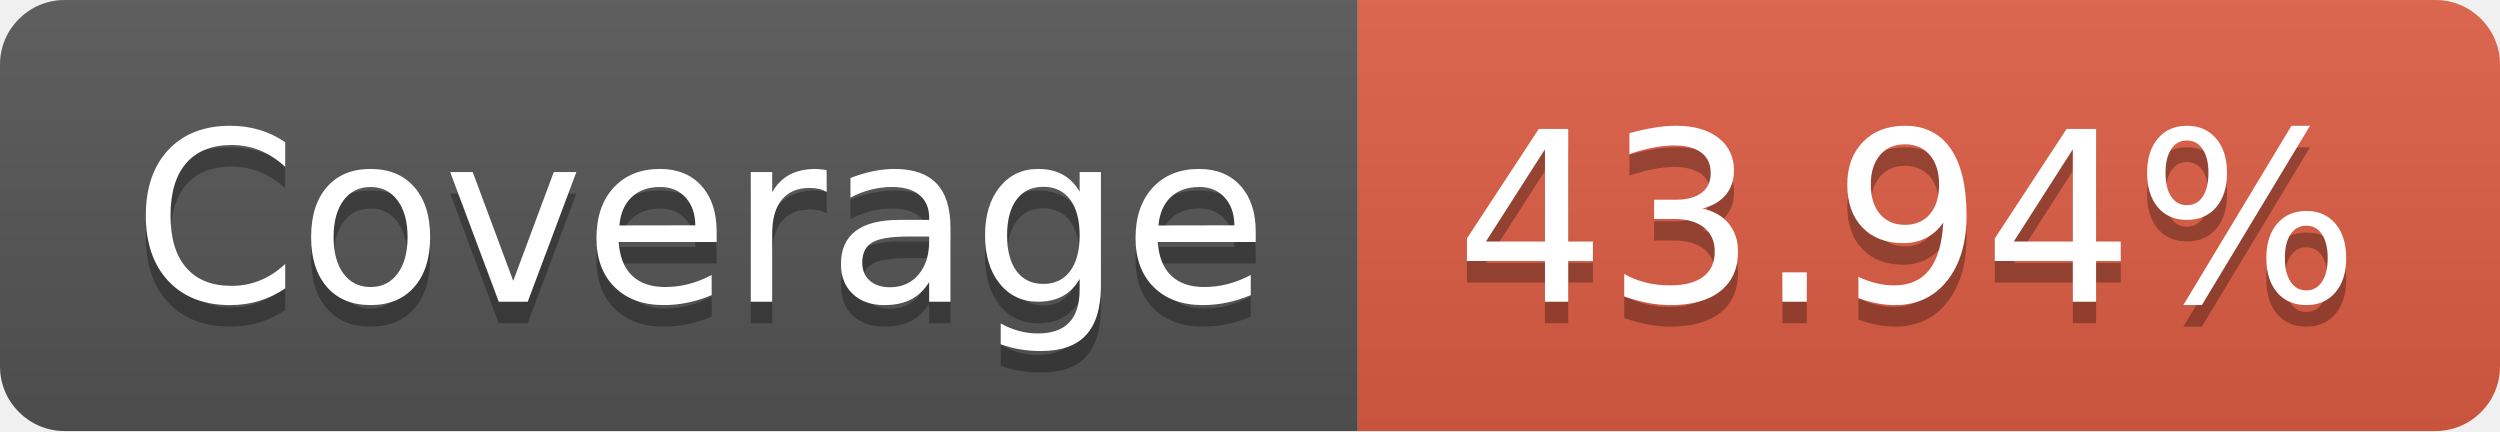
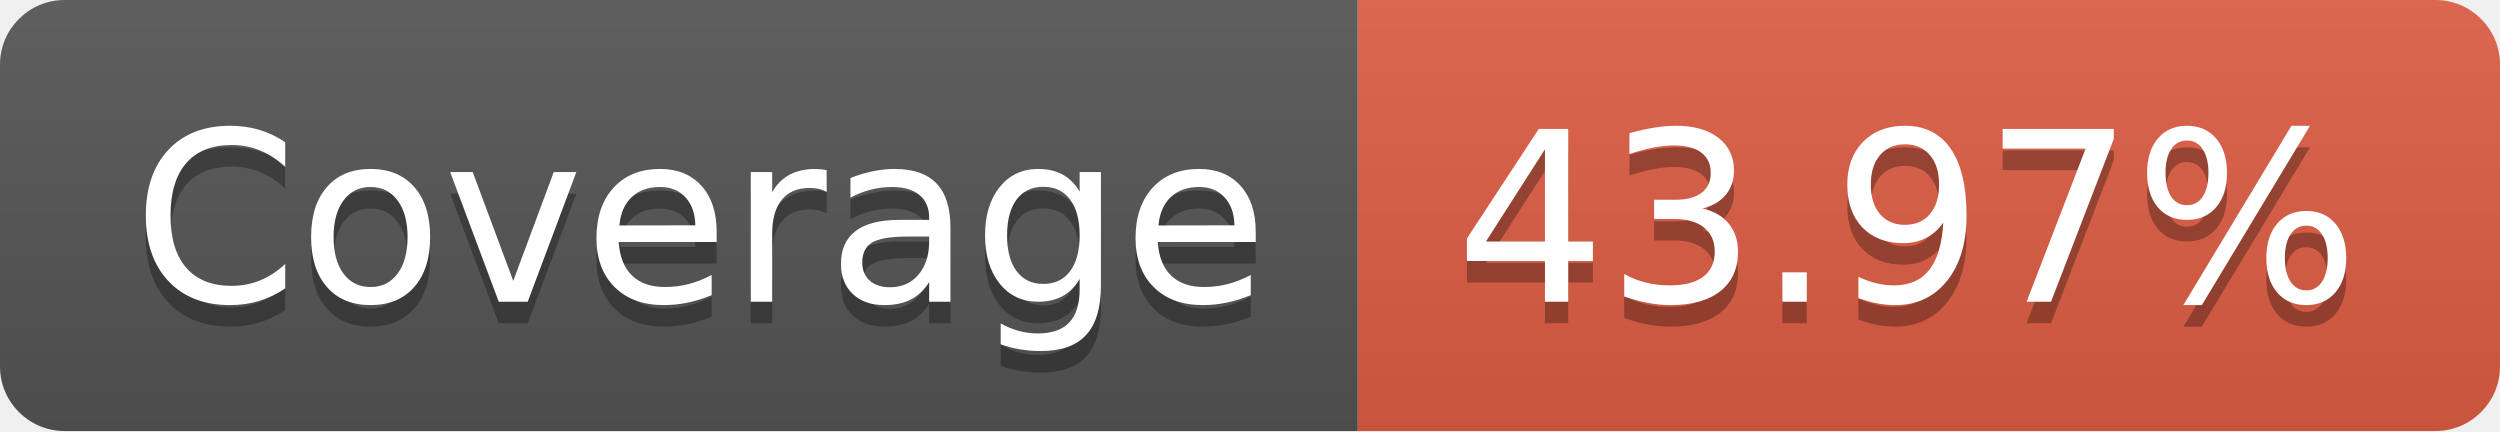
- <svg xmlns="http://www.w3.org/2000/svg" width="116" height="20" role="img" aria-label="Coverage: 43.94%">
+ <svg xmlns="http://www.w3.org/2000/svg" width="116" height="20" role="img" aria-label="Coverage: 43.97%">
  <linearGradient id="s" x2="0" y2="100%">
    <stop offset="0" stop-color="#bbb" stop-opacity=".1" />
    <stop offset="1" stop-opacity=".1" />
  </linearGradient>
  <clipPath id="r">
    <rect width="116" height="20" rx="3" fill="#fff" />
  </clipPath>
  <g clip-path="url(#r)">
    <rect width="63" height="20" fill="#555" />
    <rect x="63" width="53" height="20" fill="#e05d44" />
    <rect width="116" height="20" fill="url(#s)" />
  </g>
  <g fill="#fff" text-anchor="middle" font-family="Verdana,Geneva,DejaVu Sans,sans-serif" text-rendering="geometricPrecision" font-size="110">
    <text aria-hidden="true" x="325" y="150" fill="#010101" fill-opacity=".3" transform="scale(.1)" textLength="530">Coverage</text>
    <text x="325" y="140" transform="scale(.1)" fill="#fff" textLength="530">Coverage</text>
-     <text aria-hidden="true" x="885" y="150" fill="#010101" fill-opacity=".3" transform="scale(.1)" textLength="430">43.94%</text>
-     <text x="885" y="140" transform="scale(.1)" fill="#fff" textLength="430">43.94%</text>
+     <text aria-hidden="true" x="885" y="150" fill="#010101" fill-opacity=".3" transform="scale(.1)" textLength="430">43.97%</text>
+     <text x="885" y="140" transform="scale(.1)" fill="#fff" textLength="430">43.97%</text>
  </g>
</svg>
